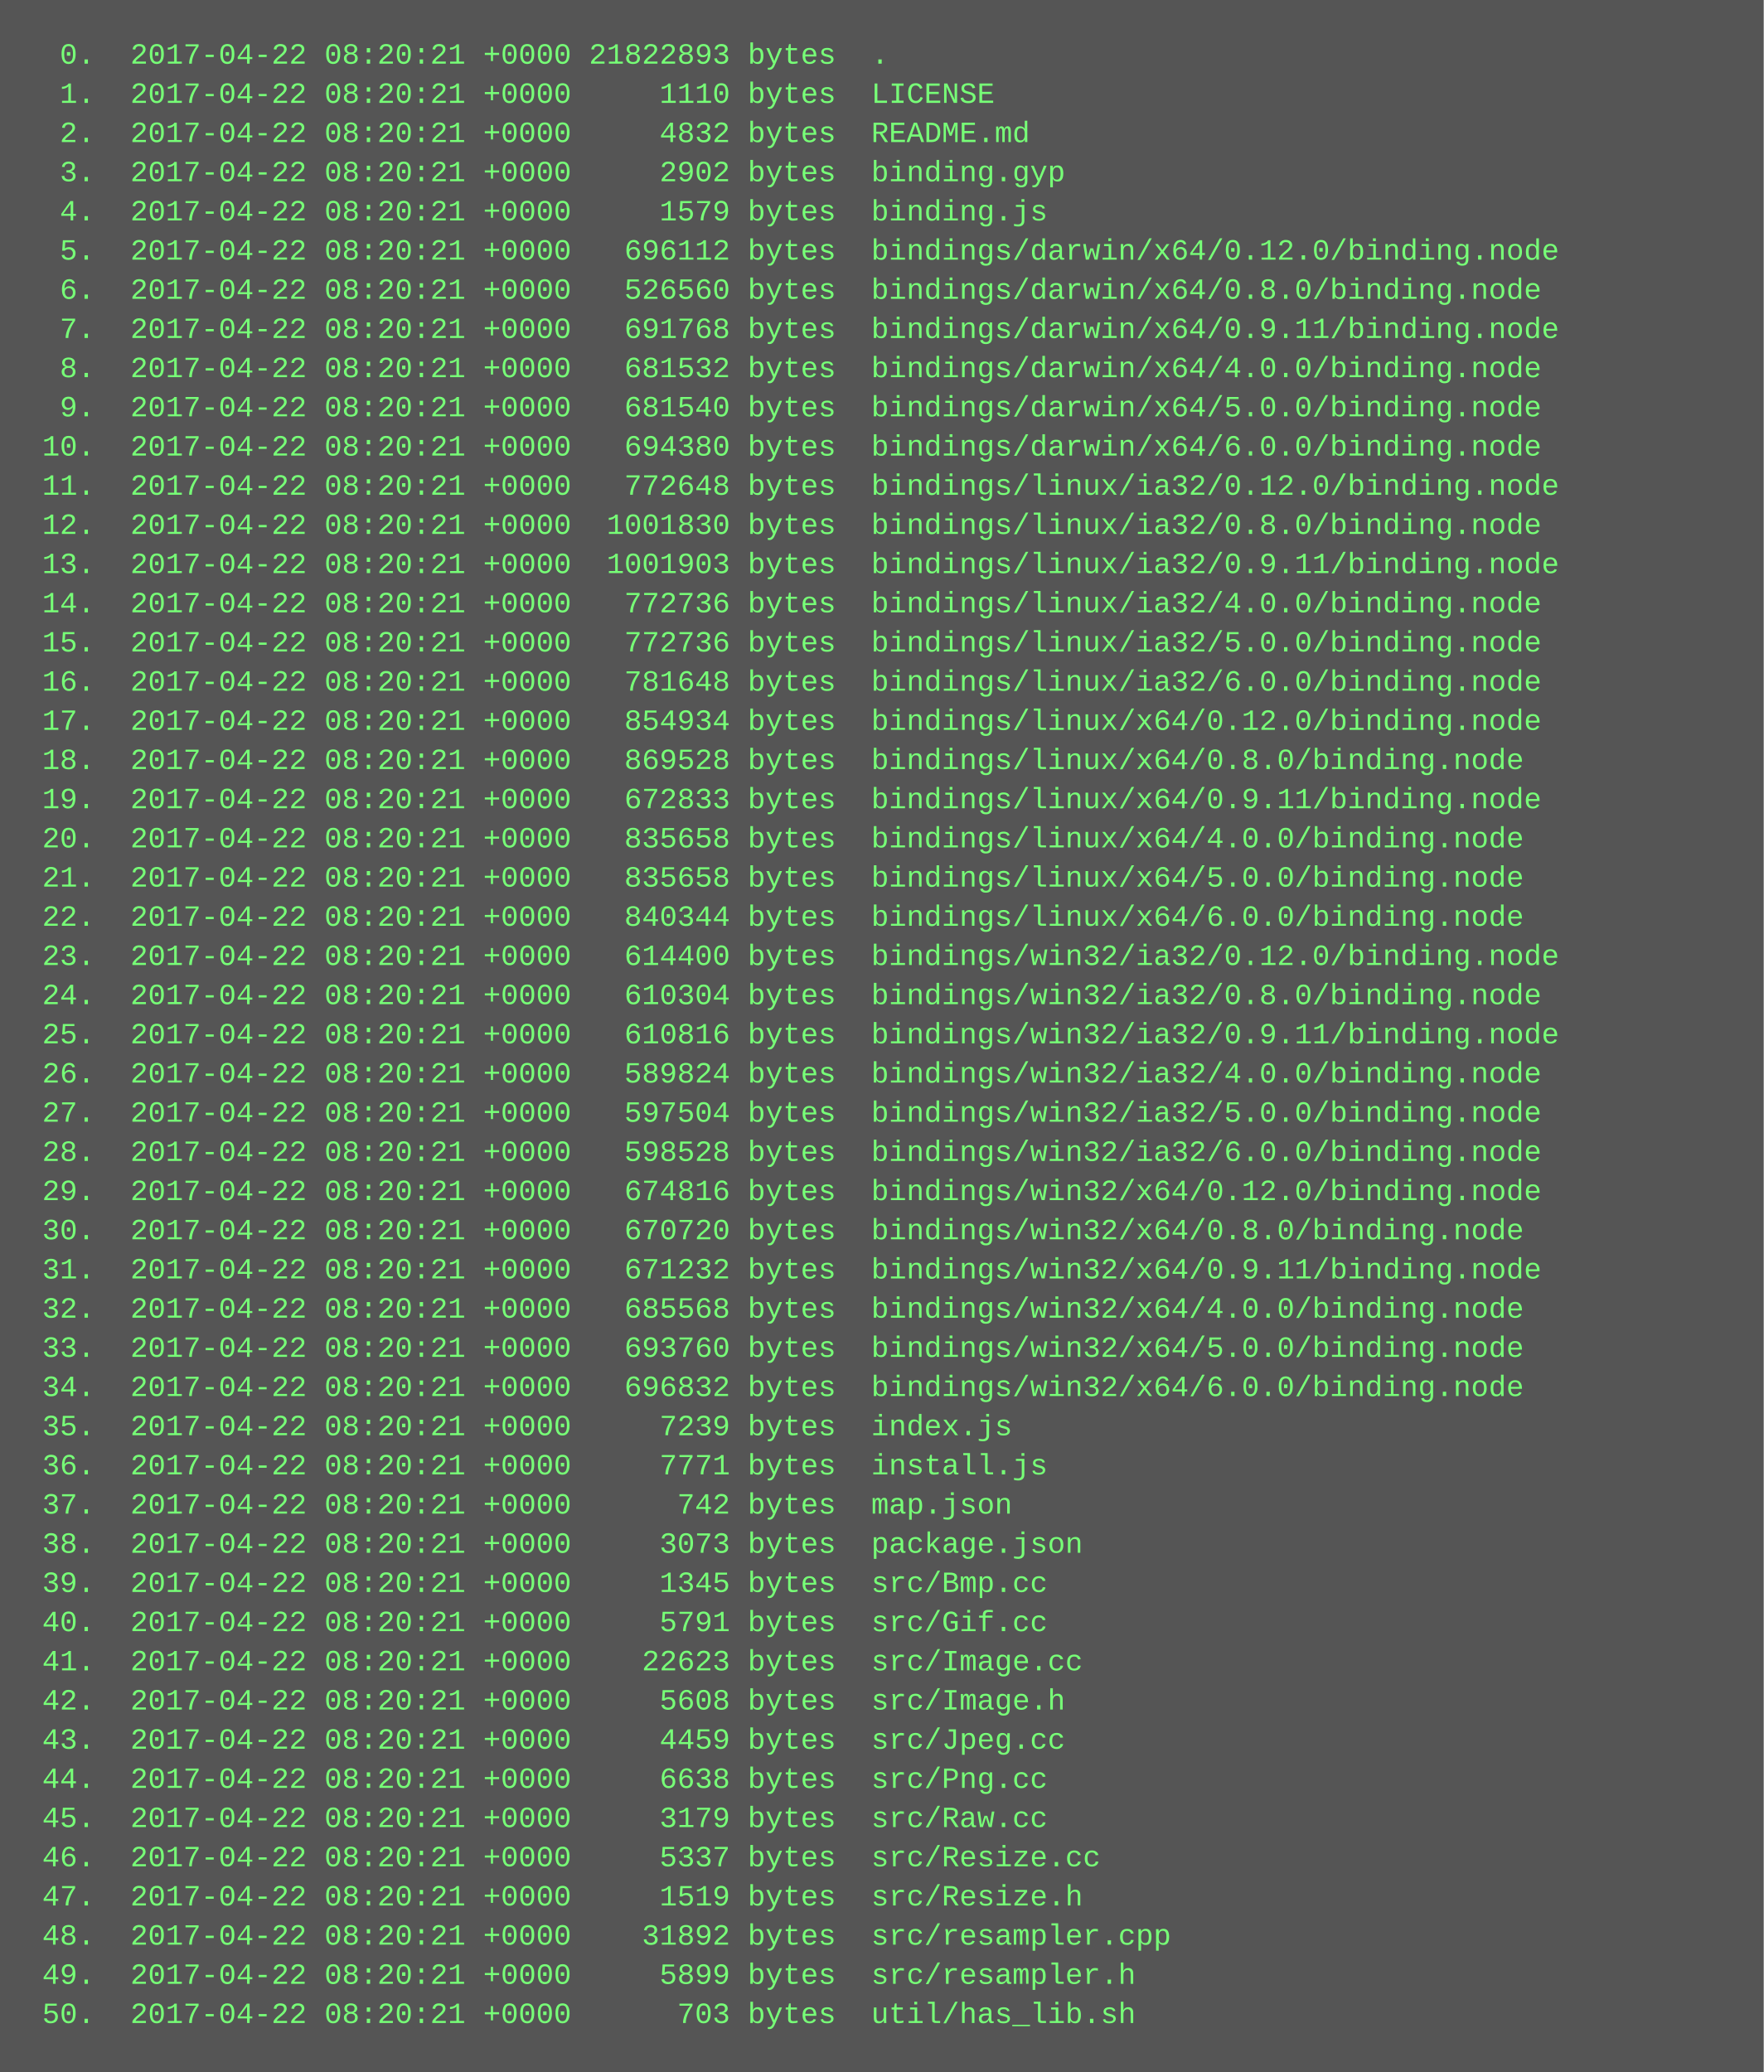
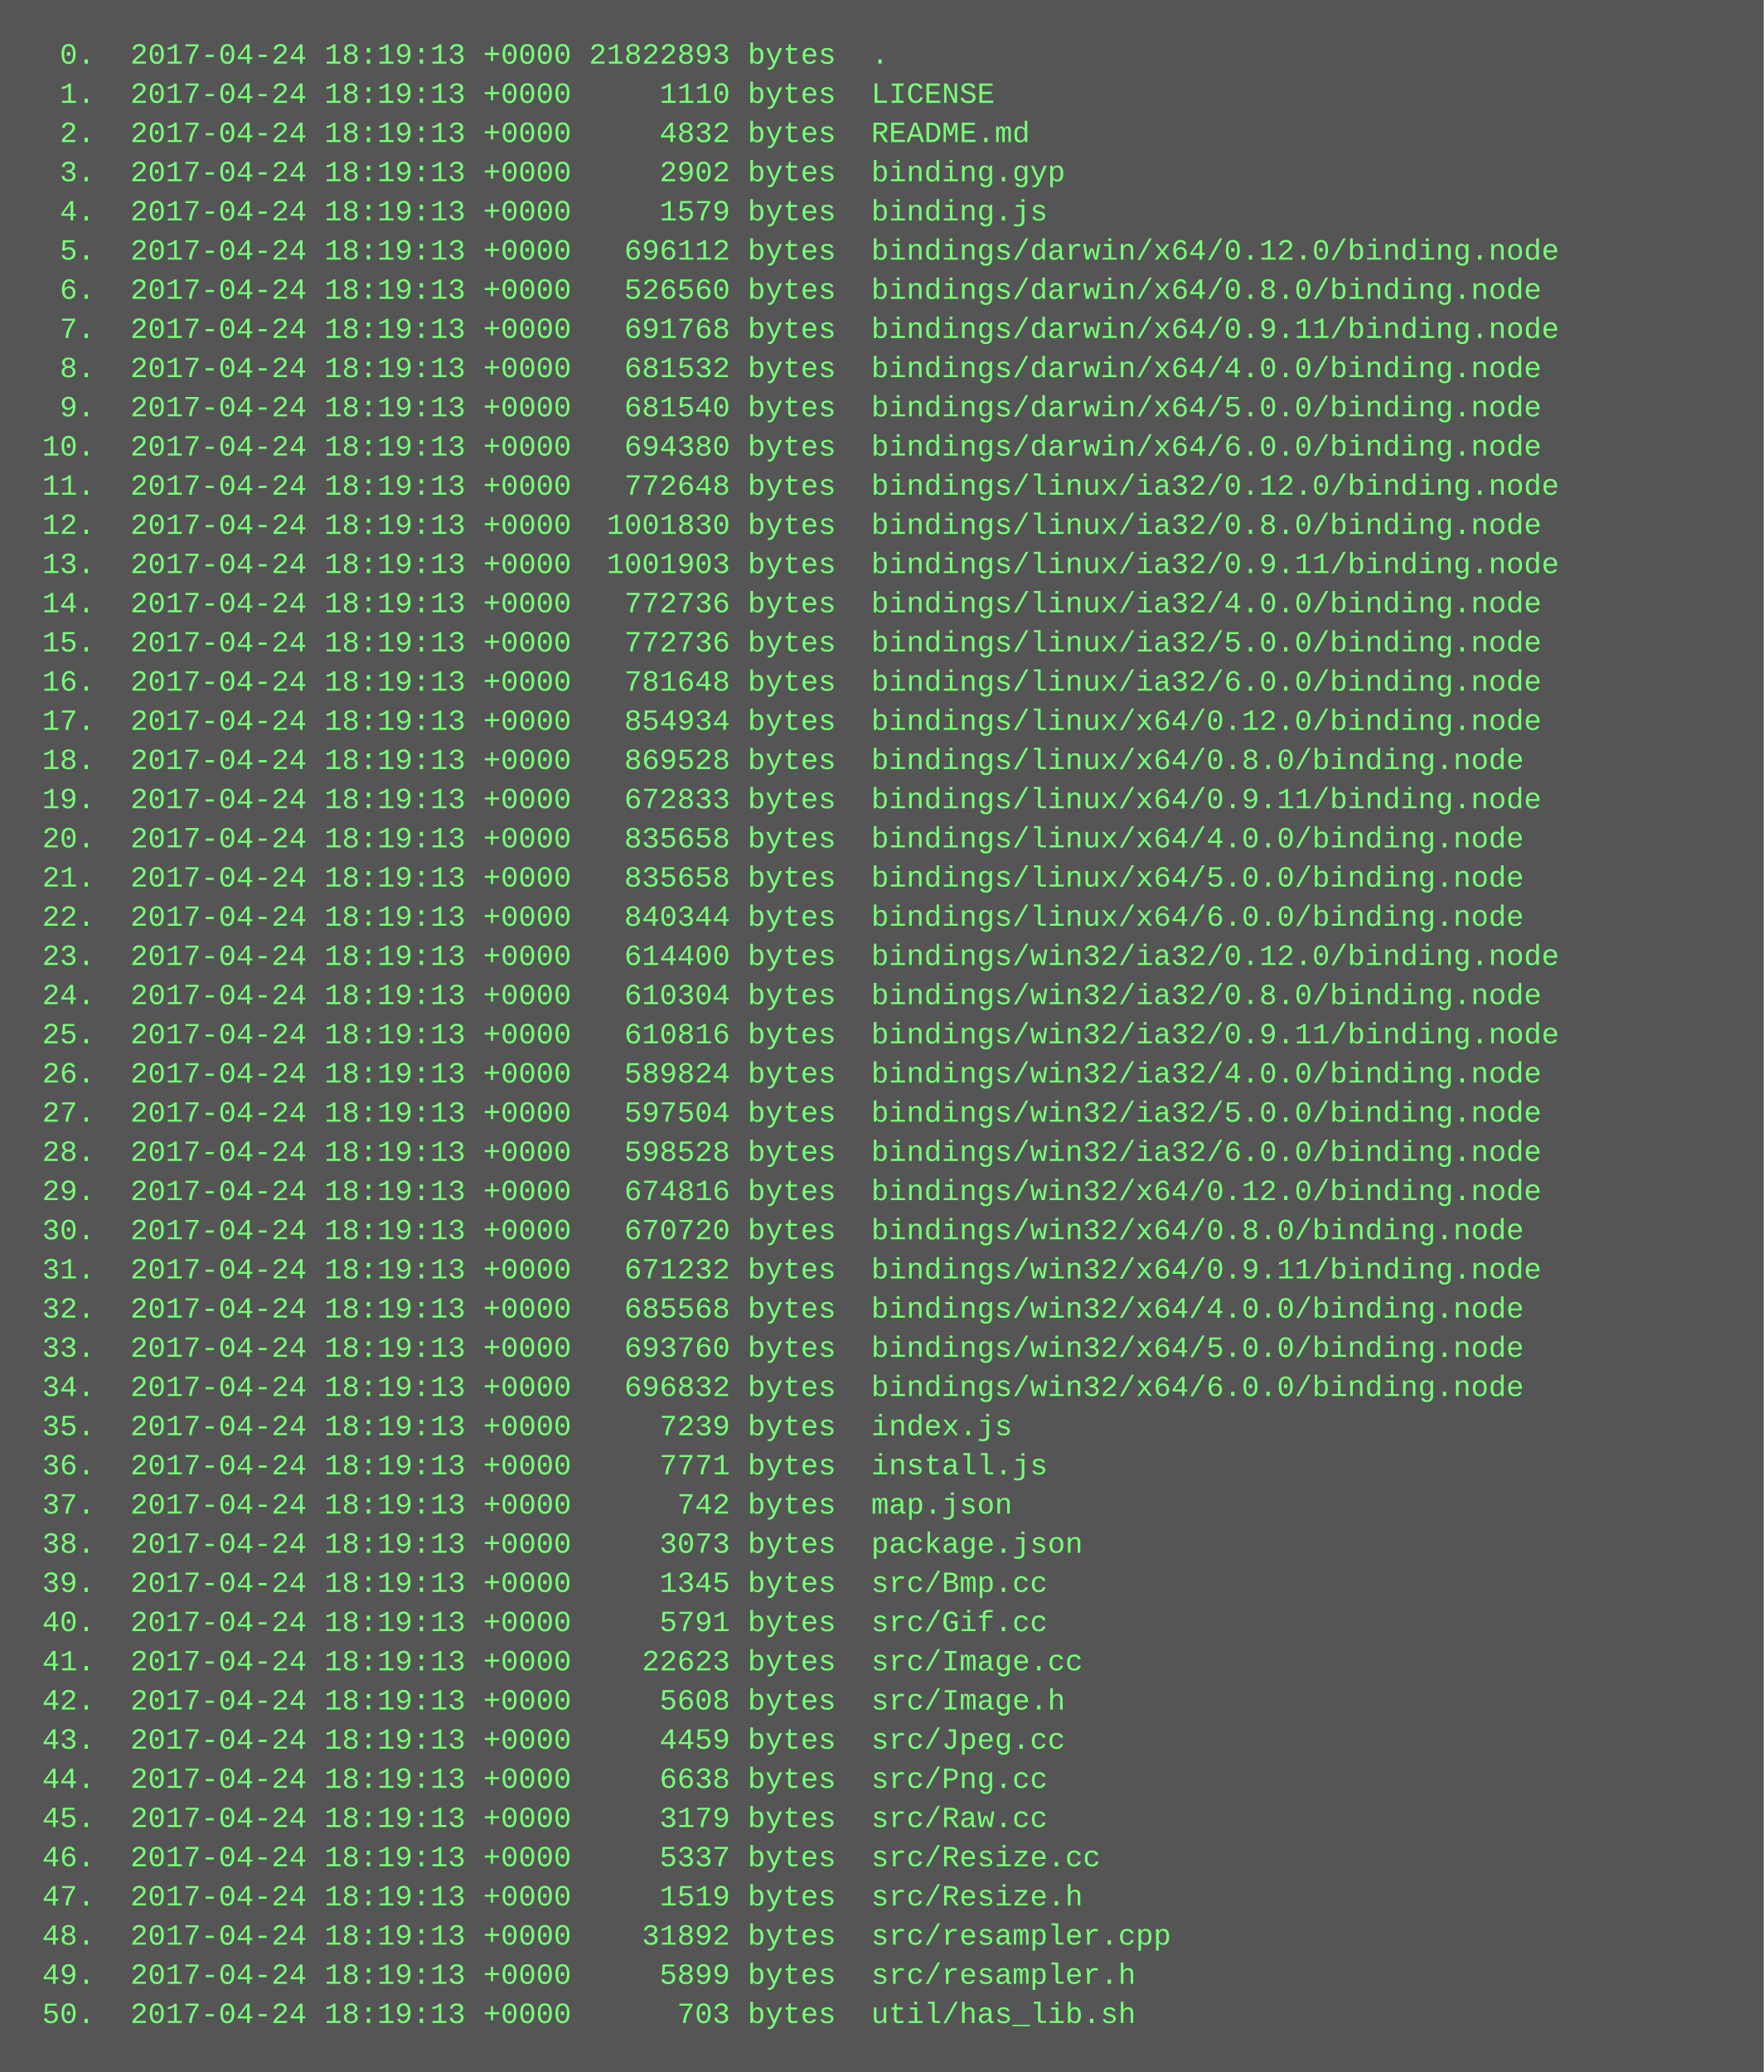
<svg xmlns="http://www.w3.org/2000/svg" height="846" width="720">
  <rect height="846" fill="#555" width="720" />
  <text fill="#7f7" font-family="Courier New" font-size="12" xml:space="preserve">
-     <tspan x="10" y="26">  0.  2017-04-22 08:20:21 +0000 21822893 bytes  .</tspan>
-     <tspan x="10" y="42">  1.  2017-04-22 08:20:21 +0000     1110 bytes  LICENSE</tspan>
-     <tspan x="10" y="58">  2.  2017-04-22 08:20:21 +0000     4832 bytes  README.md</tspan>
-     <tspan x="10" y="74">  3.  2017-04-22 08:20:21 +0000     2902 bytes  binding.gyp</tspan>
-     <tspan x="10" y="90">  4.  2017-04-22 08:20:21 +0000     1579 bytes  binding.js</tspan>
-     <tspan x="10" y="106">  5.  2017-04-22 08:20:21 +0000   696112 bytes  bindings/darwin/x64/0.12.0/binding.node</tspan>
-     <tspan x="10" y="122">  6.  2017-04-22 08:20:21 +0000   526560 bytes  bindings/darwin/x64/0.8.0/binding.node</tspan>
-     <tspan x="10" y="138">  7.  2017-04-22 08:20:21 +0000   691768 bytes  bindings/darwin/x64/0.9.11/binding.node</tspan>
-     <tspan x="10" y="154">  8.  2017-04-22 08:20:21 +0000   681532 bytes  bindings/darwin/x64/4.0.0/binding.node</tspan>
-     <tspan x="10" y="170">  9.  2017-04-22 08:20:21 +0000   681540 bytes  bindings/darwin/x64/5.0.0/binding.node</tspan>
-     <tspan x="10" y="186"> 10.  2017-04-22 08:20:21 +0000   694380 bytes  bindings/darwin/x64/6.0.0/binding.node</tspan>
-     <tspan x="10" y="202"> 11.  2017-04-22 08:20:21 +0000   772648 bytes  bindings/linux/ia32/0.12.0/binding.node</tspan>
-     <tspan x="10" y="218"> 12.  2017-04-22 08:20:21 +0000  1001830 bytes  bindings/linux/ia32/0.8.0/binding.node</tspan>
-     <tspan x="10" y="234"> 13.  2017-04-22 08:20:21 +0000  1001903 bytes  bindings/linux/ia32/0.9.11/binding.node</tspan>
-     <tspan x="10" y="250"> 14.  2017-04-22 08:20:21 +0000   772736 bytes  bindings/linux/ia32/4.0.0/binding.node</tspan>
-     <tspan x="10" y="266"> 15.  2017-04-22 08:20:21 +0000   772736 bytes  bindings/linux/ia32/5.0.0/binding.node</tspan>
-     <tspan x="10" y="282"> 16.  2017-04-22 08:20:21 +0000   781648 bytes  bindings/linux/ia32/6.0.0/binding.node</tspan>
-     <tspan x="10" y="298"> 17.  2017-04-22 08:20:21 +0000   854934 bytes  bindings/linux/x64/0.12.0/binding.node</tspan>
-     <tspan x="10" y="314"> 18.  2017-04-22 08:20:21 +0000   869528 bytes  bindings/linux/x64/0.8.0/binding.node</tspan>
-     <tspan x="10" y="330"> 19.  2017-04-22 08:20:21 +0000   672833 bytes  bindings/linux/x64/0.9.11/binding.node</tspan>
-     <tspan x="10" y="346"> 20.  2017-04-22 08:20:21 +0000   835658 bytes  bindings/linux/x64/4.0.0/binding.node</tspan>
-     <tspan x="10" y="362"> 21.  2017-04-22 08:20:21 +0000   835658 bytes  bindings/linux/x64/5.0.0/binding.node</tspan>
-     <tspan x="10" y="378"> 22.  2017-04-22 08:20:21 +0000   840344 bytes  bindings/linux/x64/6.0.0/binding.node</tspan>
-     <tspan x="10" y="394"> 23.  2017-04-22 08:20:21 +0000   614400 bytes  bindings/win32/ia32/0.12.0/binding.node</tspan>
-     <tspan x="10" y="410"> 24.  2017-04-22 08:20:21 +0000   610304 bytes  bindings/win32/ia32/0.8.0/binding.node</tspan>
-     <tspan x="10" y="426"> 25.  2017-04-22 08:20:21 +0000   610816 bytes  bindings/win32/ia32/0.9.11/binding.node</tspan>
-     <tspan x="10" y="442"> 26.  2017-04-22 08:20:21 +0000   589824 bytes  bindings/win32/ia32/4.0.0/binding.node</tspan>
-     <tspan x="10" y="458"> 27.  2017-04-22 08:20:21 +0000   597504 bytes  bindings/win32/ia32/5.0.0/binding.node</tspan>
-     <tspan x="10" y="474"> 28.  2017-04-22 08:20:21 +0000   598528 bytes  bindings/win32/ia32/6.0.0/binding.node</tspan>
-     <tspan x="10" y="490"> 29.  2017-04-22 08:20:21 +0000   674816 bytes  bindings/win32/x64/0.12.0/binding.node</tspan>
-     <tspan x="10" y="506"> 30.  2017-04-22 08:20:21 +0000   670720 bytes  bindings/win32/x64/0.8.0/binding.node</tspan>
-     <tspan x="10" y="522"> 31.  2017-04-22 08:20:21 +0000   671232 bytes  bindings/win32/x64/0.9.11/binding.node</tspan>
-     <tspan x="10" y="538"> 32.  2017-04-22 08:20:21 +0000   685568 bytes  bindings/win32/x64/4.0.0/binding.node</tspan>
-     <tspan x="10" y="554"> 33.  2017-04-22 08:20:21 +0000   693760 bytes  bindings/win32/x64/5.0.0/binding.node</tspan>
-     <tspan x="10" y="570"> 34.  2017-04-22 08:20:21 +0000   696832 bytes  bindings/win32/x64/6.0.0/binding.node</tspan>
-     <tspan x="10" y="586"> 35.  2017-04-22 08:20:21 +0000     7239 bytes  index.js</tspan>
-     <tspan x="10" y="602"> 36.  2017-04-22 08:20:21 +0000     7771 bytes  install.js</tspan>
-     <tspan x="10" y="618"> 37.  2017-04-22 08:20:21 +0000      742 bytes  map.json</tspan>
-     <tspan x="10" y="634"> 38.  2017-04-22 08:20:21 +0000     3073 bytes  package.json</tspan>
-     <tspan x="10" y="650"> 39.  2017-04-22 08:20:21 +0000     1345 bytes  src/Bmp.cc</tspan>
-     <tspan x="10" y="666"> 40.  2017-04-22 08:20:21 +0000     5791 bytes  src/Gif.cc</tspan>
-     <tspan x="10" y="682"> 41.  2017-04-22 08:20:21 +0000    22623 bytes  src/Image.cc</tspan>
-     <tspan x="10" y="698"> 42.  2017-04-22 08:20:21 +0000     5608 bytes  src/Image.h</tspan>
-     <tspan x="10" y="714"> 43.  2017-04-22 08:20:21 +0000     4459 bytes  src/Jpeg.cc</tspan>
-     <tspan x="10" y="730"> 44.  2017-04-22 08:20:21 +0000     6638 bytes  src/Png.cc</tspan>
-     <tspan x="10" y="746"> 45.  2017-04-22 08:20:21 +0000     3179 bytes  src/Raw.cc</tspan>
-     <tspan x="10" y="762"> 46.  2017-04-22 08:20:21 +0000     5337 bytes  src/Resize.cc</tspan>
-     <tspan x="10" y="778"> 47.  2017-04-22 08:20:21 +0000     1519 bytes  src/Resize.h</tspan>
-     <tspan x="10" y="794"> 48.  2017-04-22 08:20:21 +0000    31892 bytes  src/resampler.cpp</tspan>
-     <tspan x="10" y="810"> 49.  2017-04-22 08:20:21 +0000     5899 bytes  src/resampler.h</tspan>
-     <tspan x="10" y="826"> 50.  2017-04-22 08:20:21 +0000      703 bytes  util/has_lib.sh</tspan>
+     <tspan x="10" y="26">  0.  2017-04-24 18:19:13 +0000 21822893 bytes  .</tspan>
+     <tspan x="10" y="42">  1.  2017-04-24 18:19:13 +0000     1110 bytes  LICENSE</tspan>
+     <tspan x="10" y="58">  2.  2017-04-24 18:19:13 +0000     4832 bytes  README.md</tspan>
+     <tspan x="10" y="74">  3.  2017-04-24 18:19:13 +0000     2902 bytes  binding.gyp</tspan>
+     <tspan x="10" y="90">  4.  2017-04-24 18:19:13 +0000     1579 bytes  binding.js</tspan>
+     <tspan x="10" y="106">  5.  2017-04-24 18:19:13 +0000   696112 bytes  bindings/darwin/x64/0.12.0/binding.node</tspan>
+     <tspan x="10" y="122">  6.  2017-04-24 18:19:13 +0000   526560 bytes  bindings/darwin/x64/0.8.0/binding.node</tspan>
+     <tspan x="10" y="138">  7.  2017-04-24 18:19:13 +0000   691768 bytes  bindings/darwin/x64/0.9.11/binding.node</tspan>
+     <tspan x="10" y="154">  8.  2017-04-24 18:19:13 +0000   681532 bytes  bindings/darwin/x64/4.0.0/binding.node</tspan>
+     <tspan x="10" y="170">  9.  2017-04-24 18:19:13 +0000   681540 bytes  bindings/darwin/x64/5.0.0/binding.node</tspan>
+     <tspan x="10" y="186"> 10.  2017-04-24 18:19:13 +0000   694380 bytes  bindings/darwin/x64/6.0.0/binding.node</tspan>
+     <tspan x="10" y="202"> 11.  2017-04-24 18:19:13 +0000   772648 bytes  bindings/linux/ia32/0.12.0/binding.node</tspan>
+     <tspan x="10" y="218"> 12.  2017-04-24 18:19:13 +0000  1001830 bytes  bindings/linux/ia32/0.8.0/binding.node</tspan>
+     <tspan x="10" y="234"> 13.  2017-04-24 18:19:13 +0000  1001903 bytes  bindings/linux/ia32/0.9.11/binding.node</tspan>
+     <tspan x="10" y="250"> 14.  2017-04-24 18:19:13 +0000   772736 bytes  bindings/linux/ia32/4.0.0/binding.node</tspan>
+     <tspan x="10" y="266"> 15.  2017-04-24 18:19:13 +0000   772736 bytes  bindings/linux/ia32/5.0.0/binding.node</tspan>
+     <tspan x="10" y="282"> 16.  2017-04-24 18:19:13 +0000   781648 bytes  bindings/linux/ia32/6.0.0/binding.node</tspan>
+     <tspan x="10" y="298"> 17.  2017-04-24 18:19:13 +0000   854934 bytes  bindings/linux/x64/0.12.0/binding.node</tspan>
+     <tspan x="10" y="314"> 18.  2017-04-24 18:19:13 +0000   869528 bytes  bindings/linux/x64/0.8.0/binding.node</tspan>
+     <tspan x="10" y="330"> 19.  2017-04-24 18:19:13 +0000   672833 bytes  bindings/linux/x64/0.9.11/binding.node</tspan>
+     <tspan x="10" y="346"> 20.  2017-04-24 18:19:13 +0000   835658 bytes  bindings/linux/x64/4.0.0/binding.node</tspan>
+     <tspan x="10" y="362"> 21.  2017-04-24 18:19:13 +0000   835658 bytes  bindings/linux/x64/5.0.0/binding.node</tspan>
+     <tspan x="10" y="378"> 22.  2017-04-24 18:19:13 +0000   840344 bytes  bindings/linux/x64/6.0.0/binding.node</tspan>
+     <tspan x="10" y="394"> 23.  2017-04-24 18:19:13 +0000   614400 bytes  bindings/win32/ia32/0.12.0/binding.node</tspan>
+     <tspan x="10" y="410"> 24.  2017-04-24 18:19:13 +0000   610304 bytes  bindings/win32/ia32/0.8.0/binding.node</tspan>
+     <tspan x="10" y="426"> 25.  2017-04-24 18:19:13 +0000   610816 bytes  bindings/win32/ia32/0.9.11/binding.node</tspan>
+     <tspan x="10" y="442"> 26.  2017-04-24 18:19:13 +0000   589824 bytes  bindings/win32/ia32/4.0.0/binding.node</tspan>
+     <tspan x="10" y="458"> 27.  2017-04-24 18:19:13 +0000   597504 bytes  bindings/win32/ia32/5.0.0/binding.node</tspan>
+     <tspan x="10" y="474"> 28.  2017-04-24 18:19:13 +0000   598528 bytes  bindings/win32/ia32/6.0.0/binding.node</tspan>
+     <tspan x="10" y="490"> 29.  2017-04-24 18:19:13 +0000   674816 bytes  bindings/win32/x64/0.12.0/binding.node</tspan>
+     <tspan x="10" y="506"> 30.  2017-04-24 18:19:13 +0000   670720 bytes  bindings/win32/x64/0.8.0/binding.node</tspan>
+     <tspan x="10" y="522"> 31.  2017-04-24 18:19:13 +0000   671232 bytes  bindings/win32/x64/0.9.11/binding.node</tspan>
+     <tspan x="10" y="538"> 32.  2017-04-24 18:19:13 +0000   685568 bytes  bindings/win32/x64/4.0.0/binding.node</tspan>
+     <tspan x="10" y="554"> 33.  2017-04-24 18:19:13 +0000   693760 bytes  bindings/win32/x64/5.0.0/binding.node</tspan>
+     <tspan x="10" y="570"> 34.  2017-04-24 18:19:13 +0000   696832 bytes  bindings/win32/x64/6.0.0/binding.node</tspan>
+     <tspan x="10" y="586"> 35.  2017-04-24 18:19:13 +0000     7239 bytes  index.js</tspan>
+     <tspan x="10" y="602"> 36.  2017-04-24 18:19:13 +0000     7771 bytes  install.js</tspan>
+     <tspan x="10" y="618"> 37.  2017-04-24 18:19:13 +0000      742 bytes  map.json</tspan>
+     <tspan x="10" y="634"> 38.  2017-04-24 18:19:13 +0000     3073 bytes  package.json</tspan>
+     <tspan x="10" y="650"> 39.  2017-04-24 18:19:13 +0000     1345 bytes  src/Bmp.cc</tspan>
+     <tspan x="10" y="666"> 40.  2017-04-24 18:19:13 +0000     5791 bytes  src/Gif.cc</tspan>
+     <tspan x="10" y="682"> 41.  2017-04-24 18:19:13 +0000    22623 bytes  src/Image.cc</tspan>
+     <tspan x="10" y="698"> 42.  2017-04-24 18:19:13 +0000     5608 bytes  src/Image.h</tspan>
+     <tspan x="10" y="714"> 43.  2017-04-24 18:19:13 +0000     4459 bytes  src/Jpeg.cc</tspan>
+     <tspan x="10" y="730"> 44.  2017-04-24 18:19:13 +0000     6638 bytes  src/Png.cc</tspan>
+     <tspan x="10" y="746"> 45.  2017-04-24 18:19:13 +0000     3179 bytes  src/Raw.cc</tspan>
+     <tspan x="10" y="762"> 46.  2017-04-24 18:19:13 +0000     5337 bytes  src/Resize.cc</tspan>
+     <tspan x="10" y="778"> 47.  2017-04-24 18:19:13 +0000     1519 bytes  src/Resize.h</tspan>
+     <tspan x="10" y="794"> 48.  2017-04-24 18:19:13 +0000    31892 bytes  src/resampler.cpp</tspan>
+     <tspan x="10" y="810"> 49.  2017-04-24 18:19:13 +0000     5899 bytes  src/resampler.h</tspan>
+     <tspan x="10" y="826"> 50.  2017-04-24 18:19:13 +0000      703 bytes  util/has_lib.sh</tspan>
  </text>
</svg>
